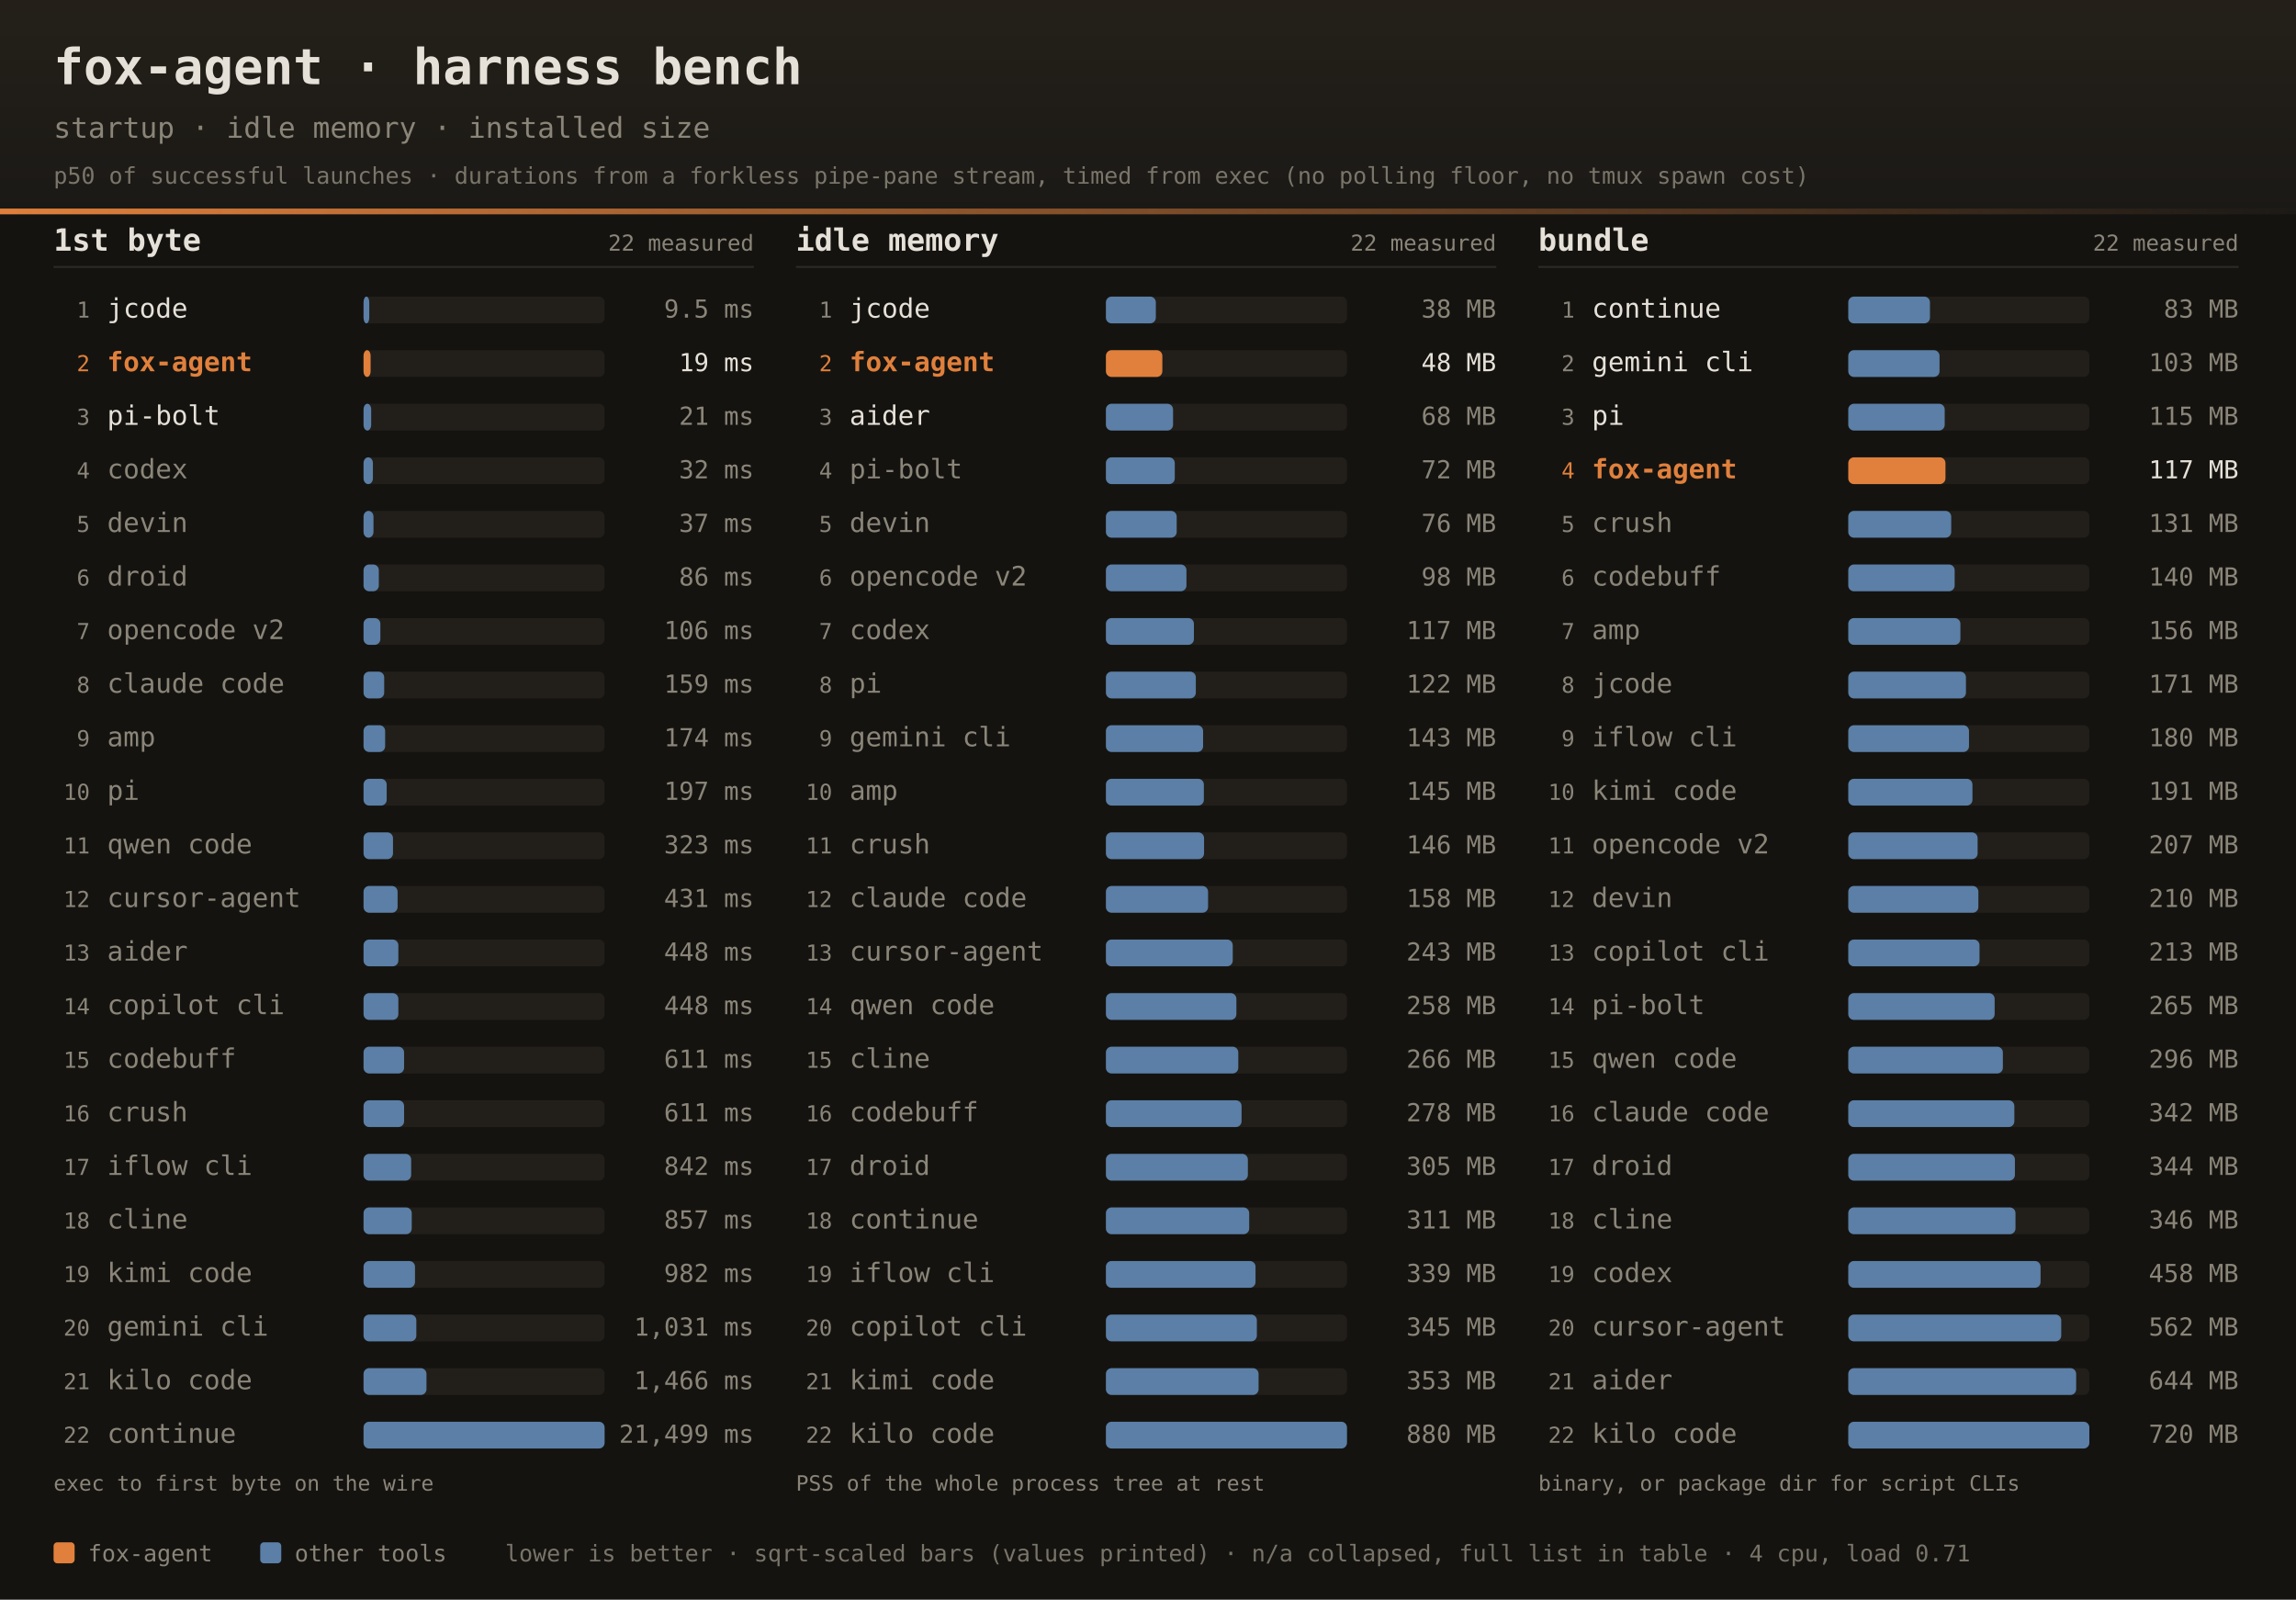
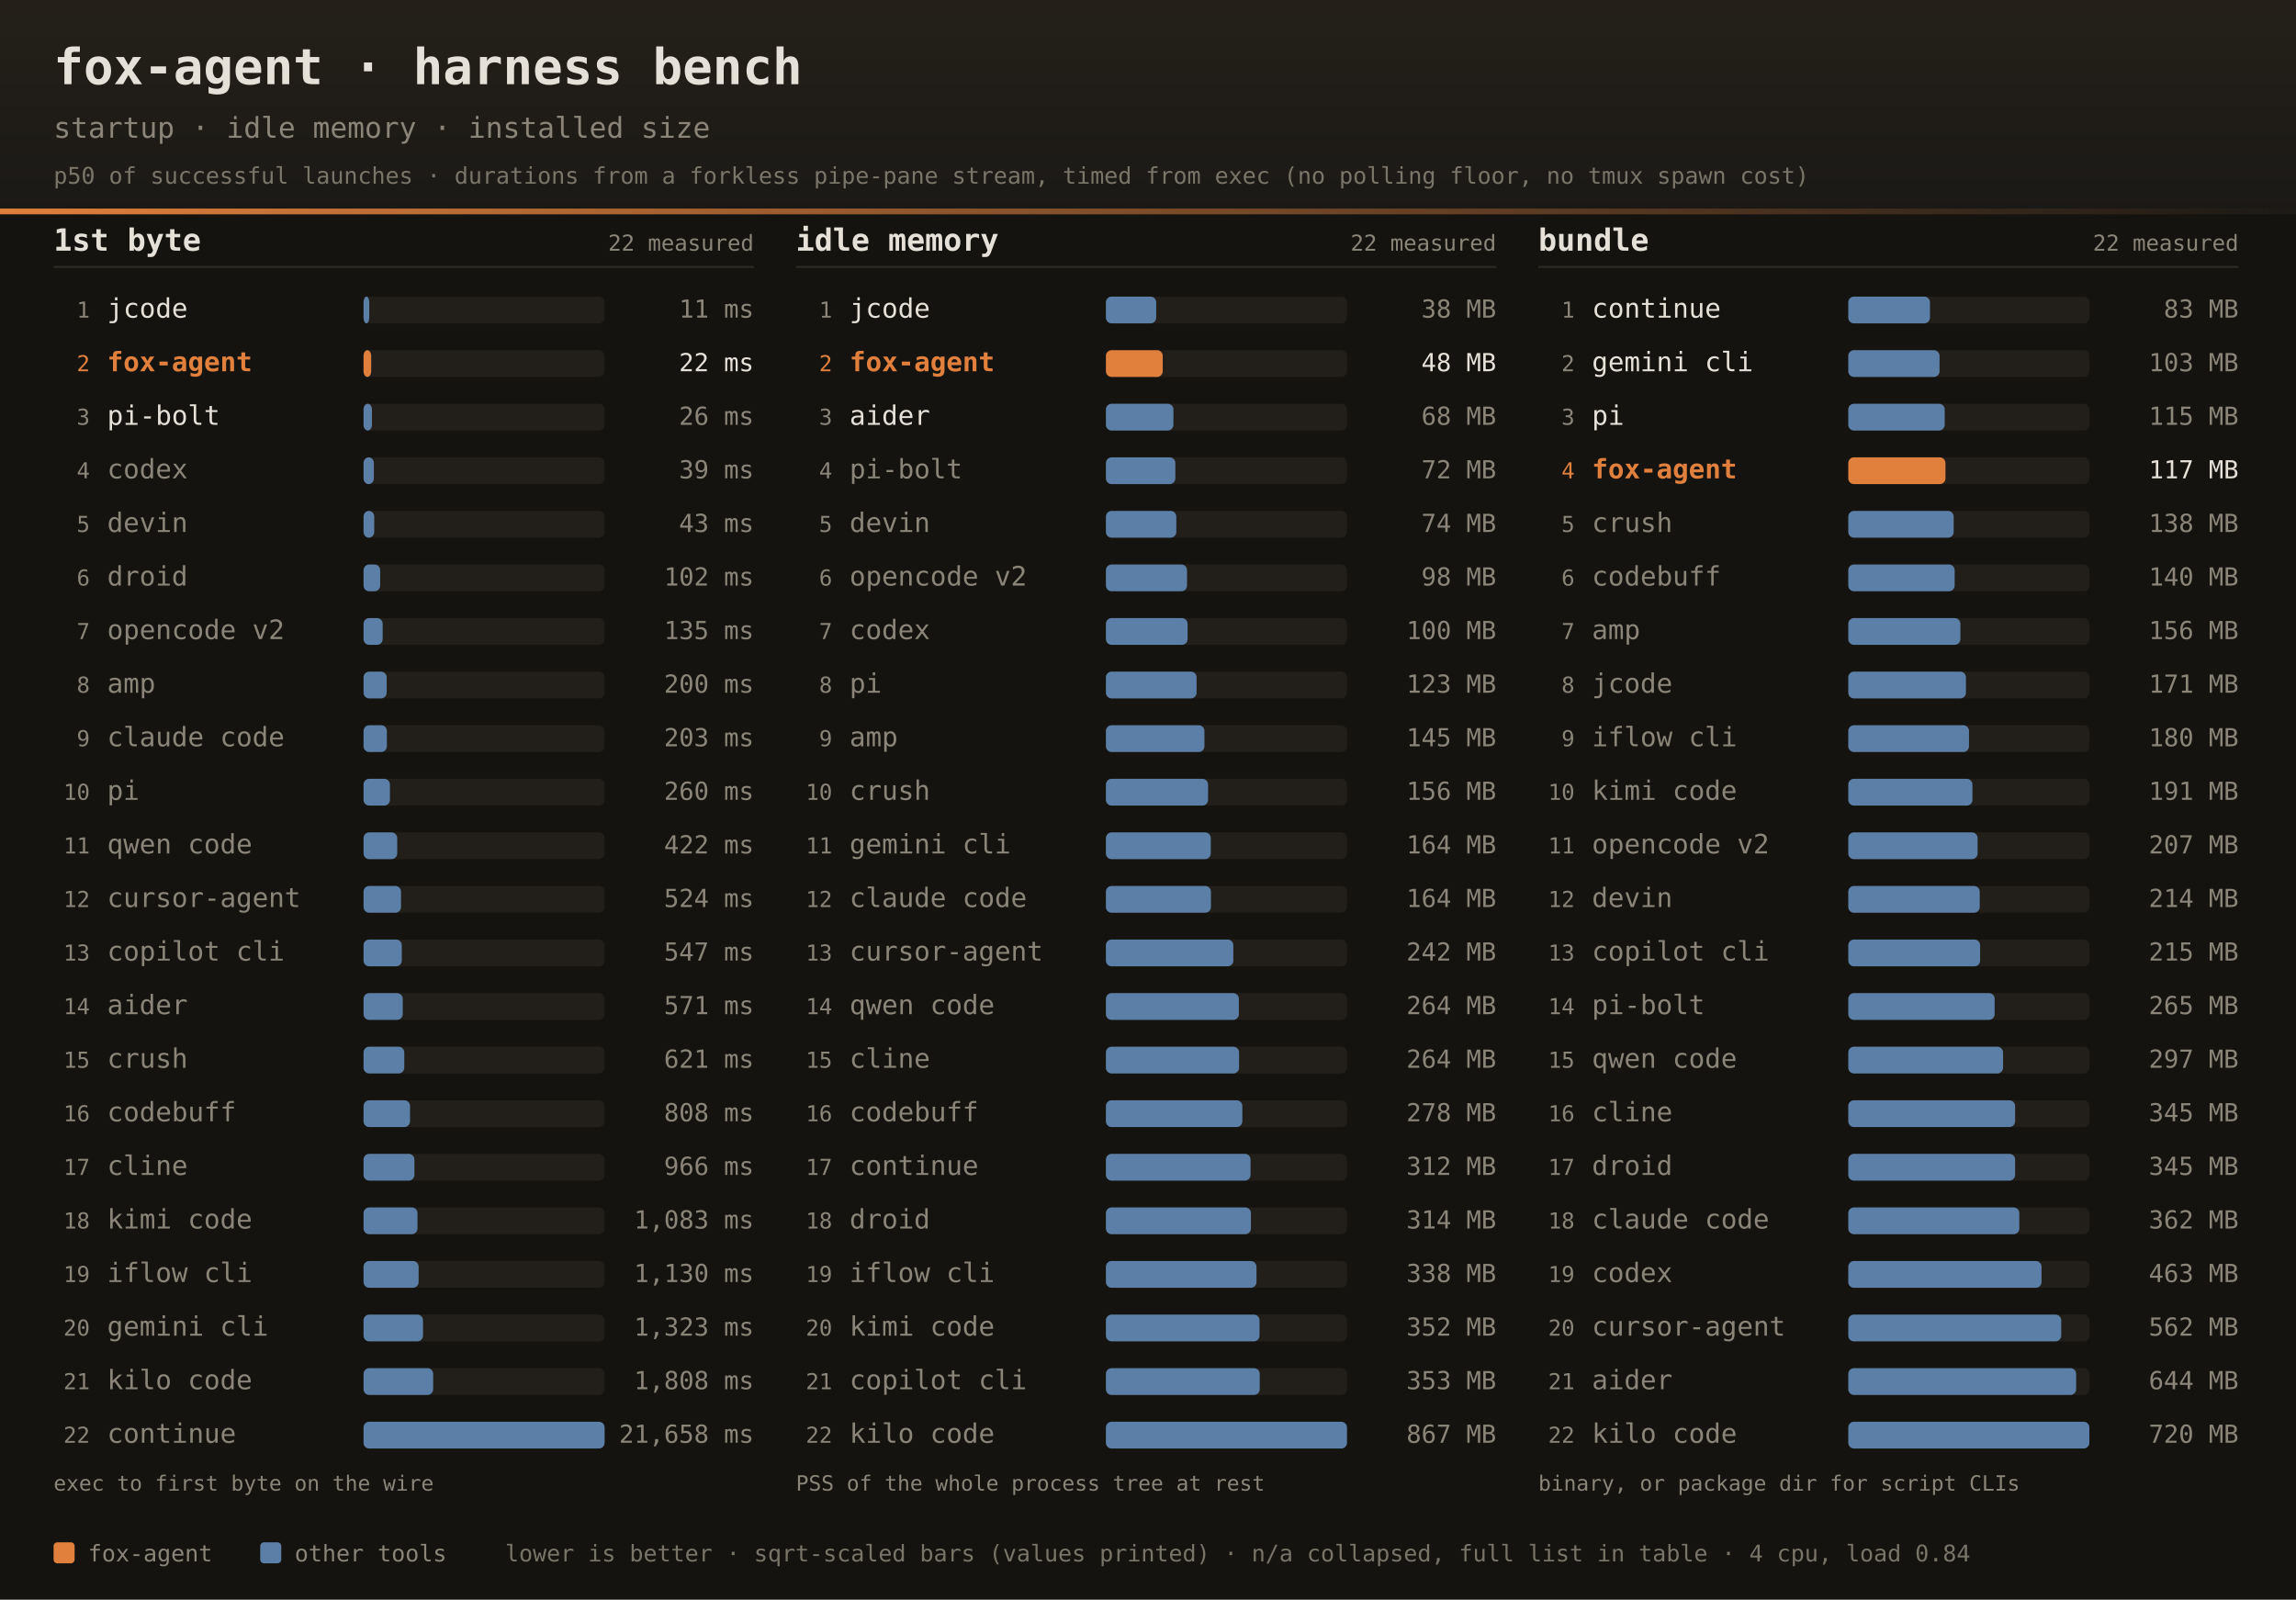
<svg xmlns="http://www.w3.org/2000/svg" width="1200" height="836" font-family="ui-monospace,SFMono-Regular,JetBrains Mono,Menlo,Consolas,monospace">
  <defs>
    <linearGradient id="dhdr" x1="0" y1="0" x2="0" y2="1">
      <stop offset="0" stop-color="#242019" />
      <stop offset="1" stop-color="#1b1916" />
    </linearGradient>
    <linearGradient id="drule" x1="0" y1="0" x2="1" y2="0">
      <stop offset="0" stop-color="#e0803c" />
      <stop offset="1" stop-color="#e0803c" stop-opacity="0" />
    </linearGradient>
  </defs>
  <rect width="1200" height="836" fill="#141310" />
  <rect width="1200" height="112" fill="url(#dhdr)" />
  <rect x="0" y="109" width="1200" height="3" fill="url(#drule)" />
  <text x="28" y="44" fill="#e6e1d8" font-size="26" font-weight="bold">fox-agent · harness bench</text>
  <text x="28" y="72" fill="#8a8578" font-size="15">startup · idle memory · installed size</text>
  <text x="28" y="96" fill="#8a8578" font-size="12" opacity="0.85">p50 of successful launches · durations from a forkless pipe-pane stream, timed from exec (no polling floor, no tmux spawn cost)</text>
  <text x="28" y="131" fill="#e6e1d8" font-size="16" font-weight="bold">1st byte</text>
  <text x="394" y="131" text-anchor="end" fill="#8a8578" font-size="11.5">22 measured</text>
  <rect x="28" y="139" width="366" height="1" fill="#2e2b25" />
  <text x="47" y="166.0" text-anchor="end" fill="#8a8578" font-size="11.5">1</text>
  <text x="56" y="166.0" fill="#e6e1d8" font-size="14">jcode</text>
  <rect x="190" y="155.0" width="126" height="14" rx="3" fill="#221f1a" />
  <rect x="190" y="155.0" width="3.0" height="14" rx="3" fill="#5b7fa6" />
-   <text x="394" y="166.0" text-anchor="end" fill="#8a8578" font-size="13">9.5 ms</text>
+   <text x="394" y="166.0" text-anchor="end" fill="#8a8578" font-size="13">11 ms</text>
  <text x="47" y="194.0" text-anchor="end" fill="#e0803c" font-size="11.5">2</text>
  <text x="56" y="194.0" fill="#e0803c" font-size="14" font-weight="bold">fox-agent</text>
  <rect x="190" y="183.0" width="126" height="14" rx="3" fill="#221f1a" />
-   <rect x="190" y="183.0" width="3.7" height="14" rx="3" fill="#e0803c" />
-   <text x="394" y="194.0" text-anchor="end" fill="#e6e1d8" font-size="13">19 ms</text>
+   <rect x="190" y="183.0" width="4.0" height="14" rx="3" fill="#e0803c" />
+   <text x="394" y="194.0" text-anchor="end" fill="#e6e1d8" font-size="13">22 ms</text>
  <text x="47" y="222.0" text-anchor="end" fill="#8a8578" font-size="11.5">3</text>
  <text x="56" y="222.0" fill="#e6e1d8" font-size="14">pi-bolt</text>
  <rect x="190" y="211.0" width="126" height="14" rx="3" fill="#221f1a" />
-   <rect x="190" y="211.0" width="4.0" height="14" rx="3" fill="#5b7fa6" />
-   <text x="394" y="222.0" text-anchor="end" fill="#8a8578" font-size="13">21 ms</text>
+   <rect x="190" y="211.0" width="4.4" height="14" rx="3" fill="#5b7fa6" />
+   <text x="394" y="222.0" text-anchor="end" fill="#8a8578" font-size="13">26 ms</text>
  <text x="47" y="250.0" text-anchor="end" fill="#8a8578" font-size="11.5">4</text>
  <text x="56" y="250.0" fill="#8a8578" font-size="14">codex</text>
  <rect x="190" y="239.0" width="126" height="14" rx="3" fill="#221f1a" />
-   <rect x="190" y="239.0" width="4.9" height="14" rx="3" fill="#5b7fa6" />
-   <text x="394" y="250.0" text-anchor="end" fill="#8a8578" font-size="13">32 ms</text>
+   <rect x="190" y="239.0" width="5.4" height="14" rx="3" fill="#5b7fa6" />
+   <text x="394" y="250.0" text-anchor="end" fill="#8a8578" font-size="13">39 ms</text>
  <text x="47" y="278.0" text-anchor="end" fill="#8a8578" font-size="11.5">5</text>
  <text x="56" y="278.0" fill="#8a8578" font-size="14">devin</text>
  <rect x="190" y="267.0" width="126" height="14" rx="3" fill="#221f1a" />
-   <rect x="190" y="267.0" width="5.2" height="14" rx="3" fill="#5b7fa6" />
-   <text x="394" y="278.0" text-anchor="end" fill="#8a8578" font-size="13">37 ms</text>
+   <rect x="190" y="267.0" width="5.6" height="14" rx="3" fill="#5b7fa6" />
+   <text x="394" y="278.0" text-anchor="end" fill="#8a8578" font-size="13">43 ms</text>
  <text x="47" y="306.0" text-anchor="end" fill="#8a8578" font-size="11.5">6</text>
  <text x="56" y="306.0" fill="#8a8578" font-size="14">droid</text>
  <rect x="190" y="295.0" width="126" height="14" rx="3" fill="#221f1a" />
-   <rect x="190" y="295.0" width="8.0" height="14" rx="3" fill="#5b7fa6" />
-   <text x="394" y="306.0" text-anchor="end" fill="#8a8578" font-size="13">86 ms</text>
+   <rect x="190" y="295.0" width="8.7" height="14" rx="3" fill="#5b7fa6" />
+   <text x="394" y="306.0" text-anchor="end" fill="#8a8578" font-size="13">102 ms</text>
  <text x="47" y="334.0" text-anchor="end" fill="#8a8578" font-size="11.5">7</text>
  <text x="56" y="334.0" fill="#8a8578" font-size="14">opencode v2</text>
  <rect x="190" y="323.0" width="126" height="14" rx="3" fill="#221f1a" />
-   <rect x="190" y="323.0" width="8.8" height="14" rx="3" fill="#5b7fa6" />
-   <text x="394" y="334.0" text-anchor="end" fill="#8a8578" font-size="13">106 ms</text>
+   <rect x="190" y="323.0" width="10.0" height="14" rx="3" fill="#5b7fa6" />
+   <text x="394" y="334.0" text-anchor="end" fill="#8a8578" font-size="13">135 ms</text>
  <text x="47" y="362.0" text-anchor="end" fill="#8a8578" font-size="11.5">8</text>
-   <text x="56" y="362.0" fill="#8a8578" font-size="14">claude code</text>
+   <text x="56" y="362.0" fill="#8a8578" font-size="14">amp</text>
  <rect x="190" y="351.0" width="126" height="14" rx="3" fill="#221f1a" />
-   <rect x="190" y="351.0" width="10.8" height="14" rx="3" fill="#5b7fa6" />
-   <text x="394" y="362.0" text-anchor="end" fill="#8a8578" font-size="13">159 ms</text>
+   <rect x="190" y="351.0" width="12.1" height="14" rx="3" fill="#5b7fa6" />
+   <text x="394" y="362.0" text-anchor="end" fill="#8a8578" font-size="13">200 ms</text>
  <text x="47" y="390.0" text-anchor="end" fill="#8a8578" font-size="11.5">9</text>
-   <text x="56" y="390.0" fill="#8a8578" font-size="14">amp</text>
+   <text x="56" y="390.0" fill="#8a8578" font-size="14">claude code</text>
  <rect x="190" y="379.0" width="126" height="14" rx="3" fill="#221f1a" />
-   <rect x="190" y="379.0" width="11.3" height="14" rx="3" fill="#5b7fa6" />
-   <text x="394" y="390.0" text-anchor="end" fill="#8a8578" font-size="13">174 ms</text>
+   <rect x="190" y="379.0" width="12.2" height="14" rx="3" fill="#5b7fa6" />
+   <text x="394" y="390.0" text-anchor="end" fill="#8a8578" font-size="13">203 ms</text>
  <text x="47" y="418.0" text-anchor="end" fill="#8a8578" font-size="11.5">10</text>
  <text x="56" y="418.0" fill="#8a8578" font-size="14">pi</text>
  <rect x="190" y="407.0" width="126" height="14" rx="3" fill="#221f1a" />
-   <rect x="190" y="407.0" width="12.1" height="14" rx="3" fill="#5b7fa6" />
-   <text x="394" y="418.0" text-anchor="end" fill="#8a8578" font-size="13">197 ms</text>
+   <rect x="190" y="407.0" width="13.8" height="14" rx="3" fill="#5b7fa6" />
+   <text x="394" y="418.0" text-anchor="end" fill="#8a8578" font-size="13">260 ms</text>
  <text x="47" y="446.0" text-anchor="end" fill="#8a8578" font-size="11.5">11</text>
  <text x="56" y="446.0" fill="#8a8578" font-size="14">qwen code</text>
  <rect x="190" y="435.0" width="126" height="14" rx="3" fill="#221f1a" />
-   <rect x="190" y="435.0" width="15.4" height="14" rx="3" fill="#5b7fa6" />
-   <text x="394" y="446.0" text-anchor="end" fill="#8a8578" font-size="13">323 ms</text>
+   <rect x="190" y="435.0" width="17.6" height="14" rx="3" fill="#5b7fa6" />
+   <text x="394" y="446.0" text-anchor="end" fill="#8a8578" font-size="13">422 ms</text>
  <text x="47" y="474.0" text-anchor="end" fill="#8a8578" font-size="11.5">12</text>
  <text x="56" y="474.0" fill="#8a8578" font-size="14">cursor-agent</text>
  <rect x="190" y="463.0" width="126" height="14" rx="3" fill="#221f1a" />
-   <rect x="190" y="463.0" width="17.8" height="14" rx="3" fill="#5b7fa6" />
-   <text x="394" y="474.0" text-anchor="end" fill="#8a8578" font-size="13">431 ms</text>
+   <rect x="190" y="463.0" width="19.6" height="14" rx="3" fill="#5b7fa6" />
+   <text x="394" y="474.0" text-anchor="end" fill="#8a8578" font-size="13">524 ms</text>
  <text x="47" y="502.0" text-anchor="end" fill="#8a8578" font-size="11.5">13</text>
-   <text x="56" y="502.0" fill="#8a8578" font-size="14">aider</text>
+   <text x="56" y="502.0" fill="#8a8578" font-size="14">copilot cli</text>
  <rect x="190" y="491.0" width="126" height="14" rx="3" fill="#221f1a" />
-   <rect x="190" y="491.0" width="18.2" height="14" rx="3" fill="#5b7fa6" />
-   <text x="394" y="502.0" text-anchor="end" fill="#8a8578" font-size="13">448 ms</text>
+   <rect x="190" y="491.0" width="20.0" height="14" rx="3" fill="#5b7fa6" />
+   <text x="394" y="502.0" text-anchor="end" fill="#8a8578" font-size="13">547 ms</text>
  <text x="47" y="530.0" text-anchor="end" fill="#8a8578" font-size="11.5">14</text>
-   <text x="56" y="530.0" fill="#8a8578" font-size="14">copilot cli</text>
+   <text x="56" y="530.0" fill="#8a8578" font-size="14">aider</text>
  <rect x="190" y="519.0" width="126" height="14" rx="3" fill="#221f1a" />
-   <rect x="190" y="519.0" width="18.2" height="14" rx="3" fill="#5b7fa6" />
-   <text x="394" y="530.0" text-anchor="end" fill="#8a8578" font-size="13">448 ms</text>
+   <rect x="190" y="519.0" width="20.5" height="14" rx="3" fill="#5b7fa6" />
+   <text x="394" y="530.0" text-anchor="end" fill="#8a8578" font-size="13">571 ms</text>
  <text x="47" y="558.0" text-anchor="end" fill="#8a8578" font-size="11.5">15</text>
-   <text x="56" y="558.0" fill="#8a8578" font-size="14">codebuff</text>
+   <text x="56" y="558.0" fill="#8a8578" font-size="14">crush</text>
  <rect x="190" y="547.0" width="126" height="14" rx="3" fill="#221f1a" />
-   <rect x="190" y="547.0" width="21.2" height="14" rx="3" fill="#5b7fa6" />
-   <text x="394" y="558.0" text-anchor="end" fill="#8a8578" font-size="13">611 ms</text>
+   <rect x="190" y="547.0" width="21.3" height="14" rx="3" fill="#5b7fa6" />
+   <text x="394" y="558.0" text-anchor="end" fill="#8a8578" font-size="13">621 ms</text>
  <text x="47" y="586.0" text-anchor="end" fill="#8a8578" font-size="11.5">16</text>
-   <text x="56" y="586.0" fill="#8a8578" font-size="14">crush</text>
+   <text x="56" y="586.0" fill="#8a8578" font-size="14">codebuff</text>
  <rect x="190" y="575.0" width="126" height="14" rx="3" fill="#221f1a" />
-   <rect x="190" y="575.0" width="21.2" height="14" rx="3" fill="#5b7fa6" />
-   <text x="394" y="586.0" text-anchor="end" fill="#8a8578" font-size="13">611 ms</text>
+   <rect x="190" y="575.0" width="24.3" height="14" rx="3" fill="#5b7fa6" />
+   <text x="394" y="586.0" text-anchor="end" fill="#8a8578" font-size="13">808 ms</text>
  <text x="47" y="614.0" text-anchor="end" fill="#8a8578" font-size="11.5">17</text>
-   <text x="56" y="614.0" fill="#8a8578" font-size="14">iflow cli</text>
+   <text x="56" y="614.0" fill="#8a8578" font-size="14">cline</text>
  <rect x="190" y="603.0" width="126" height="14" rx="3" fill="#221f1a" />
-   <rect x="190" y="603.0" width="24.9" height="14" rx="3" fill="#5b7fa6" />
-   <text x="394" y="614.0" text-anchor="end" fill="#8a8578" font-size="13">842 ms</text>
+   <rect x="190" y="603.0" width="26.6" height="14" rx="3" fill="#5b7fa6" />
+   <text x="394" y="614.0" text-anchor="end" fill="#8a8578" font-size="13">966 ms</text>
  <text x="47" y="642.0" text-anchor="end" fill="#8a8578" font-size="11.5">18</text>
-   <text x="56" y="642.0" fill="#8a8578" font-size="14">cline</text>
+   <text x="56" y="642.0" fill="#8a8578" font-size="14">kimi code</text>
  <rect x="190" y="631.0" width="126" height="14" rx="3" fill="#221f1a" />
-   <rect x="190" y="631.0" width="25.2" height="14" rx="3" fill="#5b7fa6" />
-   <text x="394" y="642.0" text-anchor="end" fill="#8a8578" font-size="13">857 ms</text>
+   <rect x="190" y="631.0" width="28.2" height="14" rx="3" fill="#5b7fa6" />
+   <text x="394" y="642.0" text-anchor="end" fill="#8a8578" font-size="13">1,083 ms</text>
  <text x="47" y="670.0" text-anchor="end" fill="#8a8578" font-size="11.5">19</text>
-   <text x="56" y="670.0" fill="#8a8578" font-size="14">kimi code</text>
+   <text x="56" y="670.0" fill="#8a8578" font-size="14">iflow cli</text>
  <rect x="190" y="659.0" width="126" height="14" rx="3" fill="#221f1a" />
-   <rect x="190" y="659.0" width="26.9" height="14" rx="3" fill="#5b7fa6" />
-   <text x="394" y="670.0" text-anchor="end" fill="#8a8578" font-size="13">982 ms</text>
+   <rect x="190" y="659.0" width="28.8" height="14" rx="3" fill="#5b7fa6" />
+   <text x="394" y="670.0" text-anchor="end" fill="#8a8578" font-size="13">1,130 ms</text>
  <text x="47" y="698.0" text-anchor="end" fill="#8a8578" font-size="11.5">20</text>
  <text x="56" y="698.0" fill="#8a8578" font-size="14">gemini cli</text>
  <rect x="190" y="687.0" width="126" height="14" rx="3" fill="#221f1a" />
-   <rect x="190" y="687.0" width="27.6" height="14" rx="3" fill="#5b7fa6" />
-   <text x="394" y="698.0" text-anchor="end" fill="#8a8578" font-size="13">1,031 ms</text>
+   <rect x="190" y="687.0" width="31.1" height="14" rx="3" fill="#5b7fa6" />
+   <text x="394" y="698.0" text-anchor="end" fill="#8a8578" font-size="13">1,323 ms</text>
  <text x="47" y="726.0" text-anchor="end" fill="#8a8578" font-size="11.5">21</text>
  <text x="56" y="726.0" fill="#8a8578" font-size="14">kilo code</text>
  <rect x="190" y="715.0" width="126" height="14" rx="3" fill="#221f1a" />
-   <rect x="190" y="715.0" width="32.9" height="14" rx="3" fill="#5b7fa6" />
-   <text x="394" y="726.0" text-anchor="end" fill="#8a8578" font-size="13">1,466 ms</text>
+   <rect x="190" y="715.0" width="36.4" height="14" rx="3" fill="#5b7fa6" />
+   <text x="394" y="726.0" text-anchor="end" fill="#8a8578" font-size="13">1,808 ms</text>
  <text x="47" y="754.0" text-anchor="end" fill="#8a8578" font-size="11.5">22</text>
  <text x="56" y="754.0" fill="#8a8578" font-size="14">continue</text>
  <rect x="190" y="743.0" width="126" height="14" rx="3" fill="#221f1a" />
  <rect x="190" y="743.0" width="126.0" height="14" rx="3" fill="#5b7fa6" />
-   <text x="394" y="754.0" text-anchor="end" fill="#8a8578" font-size="13">21,499 ms</text>
+   <text x="394" y="754.0" text-anchor="end" fill="#8a8578" font-size="13">21,658 ms</text>
  <text x="28" y="779" fill="#8a8578" font-size="11">exec to first byte on the wire</text>
  <text x="416" y="131" fill="#e6e1d8" font-size="16" font-weight="bold">idle memory</text>
  <text x="782" y="131" text-anchor="end" fill="#8a8578" font-size="11.5">22 measured</text>
  <rect x="416" y="139" width="366" height="1" fill="#2e2b25" />
  <text x="435" y="166.0" text-anchor="end" fill="#8a8578" font-size="11.5">1</text>
  <text x="444" y="166.0" fill="#e6e1d8" font-size="14">jcode</text>
  <rect x="578" y="155.0" width="126" height="14" rx="3" fill="#221f1a" />
-   <rect x="578" y="155.0" width="26.1" height="14" rx="3" fill="#5b7fa6" />
+   <rect x="578" y="155.0" width="26.3" height="14" rx="3" fill="#5b7fa6" />
  <text x="782" y="166.0" text-anchor="end" fill="#8a8578" font-size="13">38 MB</text>
  <text x="435" y="194.0" text-anchor="end" fill="#e0803c" font-size="11.5">2</text>
  <text x="444" y="194.0" fill="#e0803c" font-size="14" font-weight="bold">fox-agent</text>
  <rect x="578" y="183.0" width="126" height="14" rx="3" fill="#221f1a" />
-   <rect x="578" y="183.0" width="29.5" height="14" rx="3" fill="#e0803c" />
+   <rect x="578" y="183.0" width="29.7" height="14" rx="3" fill="#e0803c" />
  <text x="782" y="194.0" text-anchor="end" fill="#e6e1d8" font-size="13">48 MB</text>
  <text x="435" y="222.0" text-anchor="end" fill="#8a8578" font-size="11.5">3</text>
  <text x="444" y="222.0" fill="#e6e1d8" font-size="14">aider</text>
  <rect x="578" y="211.0" width="126" height="14" rx="3" fill="#221f1a" />
-   <rect x="578" y="211.0" width="35.1" height="14" rx="3" fill="#5b7fa6" />
+   <rect x="578" y="211.0" width="35.3" height="14" rx="3" fill="#5b7fa6" />
  <text x="782" y="222.0" text-anchor="end" fill="#8a8578" font-size="13">68 MB</text>
  <text x="435" y="250.0" text-anchor="end" fill="#8a8578" font-size="11.5">4</text>
  <text x="444" y="250.0" fill="#8a8578" font-size="14">pi-bolt</text>
  <rect x="578" y="239.0" width="126" height="14" rx="3" fill="#221f1a" />
-   <rect x="578" y="239.0" width="36.0" height="14" rx="3" fill="#5b7fa6" />
+   <rect x="578" y="239.0" width="36.3" height="14" rx="3" fill="#5b7fa6" />
  <text x="782" y="250.0" text-anchor="end" fill="#8a8578" font-size="13">72 MB</text>
  <text x="435" y="278.0" text-anchor="end" fill="#8a8578" font-size="11.5">5</text>
  <text x="444" y="278.0" fill="#8a8578" font-size="14">devin</text>
  <rect x="578" y="267.0" width="126" height="14" rx="3" fill="#221f1a" />
-   <rect x="578" y="267.0" width="37.0" height="14" rx="3" fill="#5b7fa6" />
-   <text x="782" y="278.0" text-anchor="end" fill="#8a8578" font-size="13">76 MB</text>
+   <rect x="578" y="267.0" width="36.8" height="14" rx="3" fill="#5b7fa6" />
+   <text x="782" y="278.0" text-anchor="end" fill="#8a8578" font-size="13">74 MB</text>
  <text x="435" y="306.0" text-anchor="end" fill="#8a8578" font-size="11.5">6</text>
  <text x="444" y="306.0" fill="#8a8578" font-size="14">opencode v2</text>
  <rect x="578" y="295.0" width="126" height="14" rx="3" fill="#221f1a" />
-   <rect x="578" y="295.0" width="42.1" height="14" rx="3" fill="#5b7fa6" />
+   <rect x="578" y="295.0" width="42.4" height="14" rx="3" fill="#5b7fa6" />
  <text x="782" y="306.0" text-anchor="end" fill="#8a8578" font-size="13">98 MB</text>
  <text x="435" y="334.0" text-anchor="end" fill="#8a8578" font-size="11.5">7</text>
  <text x="444" y="334.0" fill="#8a8578" font-size="14">codex</text>
  <rect x="578" y="323.0" width="126" height="14" rx="3" fill="#221f1a" />
-   <rect x="578" y="323.0" width="46.0" height="14" rx="3" fill="#5b7fa6" />
-   <text x="782" y="334.0" text-anchor="end" fill="#8a8578" font-size="13">117 MB</text>
+   <rect x="578" y="323.0" width="42.7" height="14" rx="3" fill="#5b7fa6" />
+   <text x="782" y="334.0" text-anchor="end" fill="#8a8578" font-size="13">100 MB</text>
  <text x="435" y="362.0" text-anchor="end" fill="#8a8578" font-size="11.5">8</text>
  <text x="444" y="362.0" fill="#8a8578" font-size="14">pi</text>
  <rect x="578" y="351.0" width="126" height="14" rx="3" fill="#221f1a" />
-   <rect x="578" y="351.0" width="47.0" height="14" rx="3" fill="#5b7fa6" />
-   <text x="782" y="362.0" text-anchor="end" fill="#8a8578" font-size="13">122 MB</text>
+   <rect x="578" y="351.0" width="47.4" height="14" rx="3" fill="#5b7fa6" />
+   <text x="782" y="362.0" text-anchor="end" fill="#8a8578" font-size="13">123 MB</text>
  <text x="435" y="390.0" text-anchor="end" fill="#8a8578" font-size="11.5">9</text>
-   <text x="444" y="390.0" fill="#8a8578" font-size="14">gemini cli</text>
+   <text x="444" y="390.0" fill="#8a8578" font-size="14">amp</text>
  <rect x="578" y="379.0" width="126" height="14" rx="3" fill="#221f1a" />
-   <rect x="578" y="379.0" width="50.8" height="14" rx="3" fill="#5b7fa6" />
-   <text x="782" y="390.0" text-anchor="end" fill="#8a8578" font-size="13">143 MB</text>
+   <rect x="578" y="379.0" width="51.5" height="14" rx="3" fill="#5b7fa6" />
+   <text x="782" y="390.0" text-anchor="end" fill="#8a8578" font-size="13">145 MB</text>
  <text x="435" y="418.0" text-anchor="end" fill="#8a8578" font-size="11.5">10</text>
-   <text x="444" y="418.0" fill="#8a8578" font-size="14">amp</text>
+   <text x="444" y="418.0" fill="#8a8578" font-size="14">crush</text>
  <rect x="578" y="407.0" width="126" height="14" rx="3" fill="#221f1a" />
-   <rect x="578" y="407.0" width="51.2" height="14" rx="3" fill="#5b7fa6" />
-   <text x="782" y="418.0" text-anchor="end" fill="#8a8578" font-size="13">145 MB</text>
+   <rect x="578" y="407.0" width="53.4" height="14" rx="3" fill="#5b7fa6" />
+   <text x="782" y="418.0" text-anchor="end" fill="#8a8578" font-size="13">156 MB</text>
  <text x="435" y="446.0" text-anchor="end" fill="#8a8578" font-size="11.5">11</text>
-   <text x="444" y="446.0" fill="#8a8578" font-size="14">crush</text>
+   <text x="444" y="446.0" fill="#8a8578" font-size="14">gemini cli</text>
  <rect x="578" y="435.0" width="126" height="14" rx="3" fill="#221f1a" />
-   <rect x="578" y="435.0" width="51.3" height="14" rx="3" fill="#5b7fa6" />
-   <text x="782" y="446.0" text-anchor="end" fill="#8a8578" font-size="13">146 MB</text>
+   <rect x="578" y="435.0" width="54.8" height="14" rx="3" fill="#5b7fa6" />
+   <text x="782" y="446.0" text-anchor="end" fill="#8a8578" font-size="13">164 MB</text>
  <text x="435" y="474.0" text-anchor="end" fill="#8a8578" font-size="11.5">12</text>
  <text x="444" y="474.0" fill="#8a8578" font-size="14">claude code</text>
  <rect x="578" y="463.0" width="126" height="14" rx="3" fill="#221f1a" />
-   <rect x="578" y="463.0" width="53.4" height="14" rx="3" fill="#5b7fa6" />
-   <text x="782" y="474.0" text-anchor="end" fill="#8a8578" font-size="13">158 MB</text>
+   <rect x="578" y="463.0" width="54.9" height="14" rx="3" fill="#5b7fa6" />
+   <text x="782" y="474.0" text-anchor="end" fill="#8a8578" font-size="13">164 MB</text>
  <text x="435" y="502.0" text-anchor="end" fill="#8a8578" font-size="11.5">13</text>
  <text x="444" y="502.0" fill="#8a8578" font-size="14">cursor-agent</text>
  <rect x="578" y="491.0" width="126" height="14" rx="3" fill="#221f1a" />
-   <rect x="578" y="491.0" width="66.3" height="14" rx="3" fill="#5b7fa6" />
-   <text x="782" y="502.0" text-anchor="end" fill="#8a8578" font-size="13">243 MB</text>
+   <rect x="578" y="491.0" width="66.6" height="14" rx="3" fill="#5b7fa6" />
+   <text x="782" y="502.0" text-anchor="end" fill="#8a8578" font-size="13">242 MB</text>
  <text x="435" y="530.0" text-anchor="end" fill="#8a8578" font-size="11.5">14</text>
  <text x="444" y="530.0" fill="#8a8578" font-size="14">qwen code</text>
  <rect x="578" y="519.0" width="126" height="14" rx="3" fill="#221f1a" />
-   <rect x="578" y="519.0" width="68.2" height="14" rx="3" fill="#5b7fa6" />
-   <text x="782" y="530.0" text-anchor="end" fill="#8a8578" font-size="13">258 MB</text>
+   <rect x="578" y="519.0" width="69.5" height="14" rx="3" fill="#5b7fa6" />
+   <text x="782" y="530.0" text-anchor="end" fill="#8a8578" font-size="13">264 MB</text>
  <text x="435" y="558.0" text-anchor="end" fill="#8a8578" font-size="11.5">15</text>
  <text x="444" y="558.0" fill="#8a8578" font-size="14">cline</text>
  <rect x="578" y="547.0" width="126" height="14" rx="3" fill="#221f1a" />
-   <rect x="578" y="547.0" width="69.2" height="14" rx="3" fill="#5b7fa6" />
-   <text x="782" y="558.0" text-anchor="end" fill="#8a8578" font-size="13">266 MB</text>
+   <rect x="578" y="547.0" width="69.6" height="14" rx="3" fill="#5b7fa6" />
+   <text x="782" y="558.0" text-anchor="end" fill="#8a8578" font-size="13">264 MB</text>
  <text x="435" y="586.0" text-anchor="end" fill="#8a8578" font-size="11.5">16</text>
  <text x="444" y="586.0" fill="#8a8578" font-size="14">codebuff</text>
  <rect x="578" y="575.0" width="126" height="14" rx="3" fill="#221f1a" />
-   <rect x="578" y="575.0" width="70.9" height="14" rx="3" fill="#5b7fa6" />
+   <rect x="578" y="575.0" width="71.3" height="14" rx="3" fill="#5b7fa6" />
  <text x="782" y="586.0" text-anchor="end" fill="#8a8578" font-size="13">278 MB</text>
  <text x="435" y="614.0" text-anchor="end" fill="#8a8578" font-size="11.5">17</text>
-   <text x="444" y="614.0" fill="#8a8578" font-size="14">droid</text>
+   <text x="444" y="614.0" fill="#8a8578" font-size="14">continue</text>
  <rect x="578" y="603.0" width="126" height="14" rx="3" fill="#221f1a" />
-   <rect x="578" y="603.0" width="74.2" height="14" rx="3" fill="#5b7fa6" />
-   <text x="782" y="614.0" text-anchor="end" fill="#8a8578" font-size="13">305 MB</text>
+   <rect x="578" y="603.0" width="75.6" height="14" rx="3" fill="#5b7fa6" />
+   <text x="782" y="614.0" text-anchor="end" fill="#8a8578" font-size="13">312 MB</text>
  <text x="435" y="642.0" text-anchor="end" fill="#8a8578" font-size="11.5">18</text>
-   <text x="444" y="642.0" fill="#8a8578" font-size="14">continue</text>
+   <text x="444" y="642.0" fill="#8a8578" font-size="14">droid</text>
  <rect x="578" y="631.0" width="126" height="14" rx="3" fill="#221f1a" />
-   <rect x="578" y="631.0" width="74.9" height="14" rx="3" fill="#5b7fa6" />
-   <text x="782" y="642.0" text-anchor="end" fill="#8a8578" font-size="13">311 MB</text>
+   <rect x="578" y="631.0" width="75.8" height="14" rx="3" fill="#5b7fa6" />
+   <text x="782" y="642.0" text-anchor="end" fill="#8a8578" font-size="13">314 MB</text>
  <text x="435" y="670.0" text-anchor="end" fill="#8a8578" font-size="11.5">19</text>
  <text x="444" y="670.0" fill="#8a8578" font-size="14">iflow cli</text>
  <rect x="578" y="659.0" width="126" height="14" rx="3" fill="#221f1a" />
-   <rect x="578" y="659.0" width="78.2" height="14" rx="3" fill="#5b7fa6" />
-   <text x="782" y="670.0" text-anchor="end" fill="#8a8578" font-size="13">339 MB</text>
+   <rect x="578" y="659.0" width="78.7" height="14" rx="3" fill="#5b7fa6" />
+   <text x="782" y="670.0" text-anchor="end" fill="#8a8578" font-size="13">338 MB</text>
  <text x="435" y="698.0" text-anchor="end" fill="#8a8578" font-size="11.5">20</text>
-   <text x="444" y="698.0" fill="#8a8578" font-size="14">copilot cli</text>
+   <text x="444" y="698.0" fill="#8a8578" font-size="14">kimi code</text>
  <rect x="578" y="687.0" width="126" height="14" rx="3" fill="#221f1a" />
-   <rect x="578" y="687.0" width="78.9" height="14" rx="3" fill="#5b7fa6" />
-   <text x="782" y="698.0" text-anchor="end" fill="#8a8578" font-size="13">345 MB</text>
+   <rect x="578" y="687.0" width="80.3" height="14" rx="3" fill="#5b7fa6" />
+   <text x="782" y="698.0" text-anchor="end" fill="#8a8578" font-size="13">352 MB</text>
  <text x="435" y="726.0" text-anchor="end" fill="#8a8578" font-size="11.5">21</text>
-   <text x="444" y="726.0" fill="#8a8578" font-size="14">kimi code</text>
+   <text x="444" y="726.0" fill="#8a8578" font-size="14">copilot cli</text>
  <rect x="578" y="715.0" width="126" height="14" rx="3" fill="#221f1a" />
-   <rect x="578" y="715.0" width="79.8" height="14" rx="3" fill="#5b7fa6" />
+   <rect x="578" y="715.0" width="80.4" height="14" rx="3" fill="#5b7fa6" />
  <text x="782" y="726.0" text-anchor="end" fill="#8a8578" font-size="13">353 MB</text>
  <text x="435" y="754.0" text-anchor="end" fill="#8a8578" font-size="11.5">22</text>
  <text x="444" y="754.0" fill="#8a8578" font-size="14">kilo code</text>
  <rect x="578" y="743.0" width="126" height="14" rx="3" fill="#221f1a" />
  <rect x="578" y="743.0" width="126.0" height="14" rx="3" fill="#5b7fa6" />
-   <text x="782" y="754.0" text-anchor="end" fill="#8a8578" font-size="13">880 MB</text>
+   <text x="782" y="754.0" text-anchor="end" fill="#8a8578" font-size="13">867 MB</text>
  <text x="416" y="779" fill="#8a8578" font-size="11">PSS of the whole process tree at rest</text>
  <text x="804" y="131" fill="#e6e1d8" font-size="16" font-weight="bold">bundle</text>
  <text x="1170" y="131" text-anchor="end" fill="#8a8578" font-size="11.5">22 measured</text>
  <rect x="804" y="139" width="366" height="1" fill="#2e2b25" />
  <text x="823" y="166.0" text-anchor="end" fill="#8a8578" font-size="11.5">1</text>
  <text x="832" y="166.0" fill="#e6e1d8" font-size="14">continue</text>
  <rect x="966" y="155.0" width="126" height="14" rx="3" fill="#221f1a" />
  <rect x="966" y="155.0" width="42.7" height="14" rx="3" fill="#5b7fa6" />
  <text x="1170" y="166.0" text-anchor="end" fill="#8a8578" font-size="13">83 MB</text>
  <text x="823" y="194.0" text-anchor="end" fill="#8a8578" font-size="11.5">2</text>
  <text x="832" y="194.0" fill="#e6e1d8" font-size="14">gemini cli</text>
  <rect x="966" y="183.0" width="126" height="14" rx="3" fill="#221f1a" />
  <rect x="966" y="183.0" width="47.7" height="14" rx="3" fill="#5b7fa6" />
  <text x="1170" y="194.0" text-anchor="end" fill="#8a8578" font-size="13">103 MB</text>
  <text x="823" y="222.0" text-anchor="end" fill="#8a8578" font-size="11.5">3</text>
  <text x="832" y="222.0" fill="#e6e1d8" font-size="14">pi</text>
  <rect x="966" y="211.0" width="126" height="14" rx="3" fill="#221f1a" />
  <rect x="966" y="211.0" width="50.4" height="14" rx="3" fill="#5b7fa6" />
  <text x="1170" y="222.0" text-anchor="end" fill="#8a8578" font-size="13">115 MB</text>
  <text x="823" y="250.0" text-anchor="end" fill="#e0803c" font-size="11.5">4</text>
  <text x="832" y="250.0" fill="#e0803c" font-size="14" font-weight="bold">fox-agent</text>
  <rect x="966" y="239.0" width="126" height="14" rx="3" fill="#221f1a" />
  <rect x="966" y="239.0" width="50.8" height="14" rx="3" fill="#e0803c" />
  <text x="1170" y="250.0" text-anchor="end" fill="#e6e1d8" font-size="13">117 MB</text>
  <text x="823" y="278.0" text-anchor="end" fill="#8a8578" font-size="11.5">5</text>
  <text x="832" y="278.0" fill="#8a8578" font-size="14">crush</text>
  <rect x="966" y="267.0" width="126" height="14" rx="3" fill="#221f1a" />
-   <rect x="966" y="267.0" width="53.8" height="14" rx="3" fill="#5b7fa6" />
-   <text x="1170" y="278.0" text-anchor="end" fill="#8a8578" font-size="13">131 MB</text>
+   <rect x="966" y="267.0" width="55.1" height="14" rx="3" fill="#5b7fa6" />
+   <text x="1170" y="278.0" text-anchor="end" fill="#8a8578" font-size="13">138 MB</text>
  <text x="823" y="306.0" text-anchor="end" fill="#8a8578" font-size="11.5">6</text>
  <text x="832" y="306.0" fill="#8a8578" font-size="14">codebuff</text>
  <rect x="966" y="295.0" width="126" height="14" rx="3" fill="#221f1a" />
  <rect x="966" y="295.0" width="55.6" height="14" rx="3" fill="#5b7fa6" />
  <text x="1170" y="306.0" text-anchor="end" fill="#8a8578" font-size="13">140 MB</text>
  <text x="823" y="334.0" text-anchor="end" fill="#8a8578" font-size="11.5">7</text>
  <text x="832" y="334.0" fill="#8a8578" font-size="14">amp</text>
  <rect x="966" y="323.0" width="126" height="14" rx="3" fill="#221f1a" />
  <rect x="966" y="323.0" width="58.6" height="14" rx="3" fill="#5b7fa6" />
  <text x="1170" y="334.0" text-anchor="end" fill="#8a8578" font-size="13">156 MB</text>
  <text x="823" y="362.0" text-anchor="end" fill="#8a8578" font-size="11.5">8</text>
  <text x="832" y="362.0" fill="#8a8578" font-size="14">jcode</text>
  <rect x="966" y="351.0" width="126" height="14" rx="3" fill="#221f1a" />
  <rect x="966" y="351.0" width="61.5" height="14" rx="3" fill="#5b7fa6" />
  <text x="1170" y="362.0" text-anchor="end" fill="#8a8578" font-size="13">171 MB</text>
  <text x="823" y="390.0" text-anchor="end" fill="#8a8578" font-size="11.5">9</text>
  <text x="832" y="390.0" fill="#8a8578" font-size="14">iflow cli</text>
  <rect x="966" y="379.0" width="126" height="14" rx="3" fill="#221f1a" />
  <rect x="966" y="379.0" width="63.1" height="14" rx="3" fill="#5b7fa6" />
  <text x="1170" y="390.0" text-anchor="end" fill="#8a8578" font-size="13">180 MB</text>
  <text x="823" y="418.0" text-anchor="end" fill="#8a8578" font-size="11.5">10</text>
  <text x="832" y="418.0" fill="#8a8578" font-size="14">kimi code</text>
  <rect x="966" y="407.0" width="126" height="14" rx="3" fill="#221f1a" />
  <rect x="966" y="407.0" width="64.9" height="14" rx="3" fill="#5b7fa6" />
  <text x="1170" y="418.0" text-anchor="end" fill="#8a8578" font-size="13">191 MB</text>
  <text x="823" y="446.0" text-anchor="end" fill="#8a8578" font-size="11.5">11</text>
  <text x="832" y="446.0" fill="#8a8578" font-size="14">opencode v2</text>
  <rect x="966" y="435.0" width="126" height="14" rx="3" fill="#221f1a" />
  <rect x="966" y="435.0" width="67.6" height="14" rx="3" fill="#5b7fa6" />
  <text x="1170" y="446.0" text-anchor="end" fill="#8a8578" font-size="13">207 MB</text>
  <text x="823" y="474.0" text-anchor="end" fill="#8a8578" font-size="11.5">12</text>
  <text x="832" y="474.0" fill="#8a8578" font-size="14">devin</text>
  <rect x="966" y="463.0" width="126" height="14" rx="3" fill="#221f1a" />
-   <rect x="966" y="463.0" width="68.0" height="14" rx="3" fill="#5b7fa6" />
-   <text x="1170" y="474.0" text-anchor="end" fill="#8a8578" font-size="13">210 MB</text>
+   <rect x="966" y="463.0" width="68.7" height="14" rx="3" fill="#5b7fa6" />
+   <text x="1170" y="474.0" text-anchor="end" fill="#8a8578" font-size="13">214 MB</text>
  <text x="823" y="502.0" text-anchor="end" fill="#8a8578" font-size="11.5">13</text>
  <text x="832" y="502.0" fill="#8a8578" font-size="14">copilot cli</text>
  <rect x="966" y="491.0" width="126" height="14" rx="3" fill="#221f1a" />
-   <rect x="966" y="491.0" width="68.6" height="14" rx="3" fill="#5b7fa6" />
-   <text x="1170" y="502.0" text-anchor="end" fill="#8a8578" font-size="13">213 MB</text>
+   <rect x="966" y="491.0" width="68.9" height="14" rx="3" fill="#5b7fa6" />
+   <text x="1170" y="502.0" text-anchor="end" fill="#8a8578" font-size="13">215 MB</text>
  <text x="823" y="530.0" text-anchor="end" fill="#8a8578" font-size="11.5">14</text>
  <text x="832" y="530.0" fill="#8a8578" font-size="14">pi-bolt</text>
  <rect x="966" y="519.0" width="126" height="14" rx="3" fill="#221f1a" />
  <rect x="966" y="519.0" width="76.5" height="14" rx="3" fill="#5b7fa6" />
  <text x="1170" y="530.0" text-anchor="end" fill="#8a8578" font-size="13">265 MB</text>
  <text x="823" y="558.0" text-anchor="end" fill="#8a8578" font-size="11.5">15</text>
  <text x="832" y="558.0" fill="#8a8578" font-size="14">qwen code</text>
  <rect x="966" y="547.0" width="126" height="14" rx="3" fill="#221f1a" />
-   <rect x="966" y="547.0" width="80.8" height="14" rx="3" fill="#5b7fa6" />
-   <text x="1170" y="558.0" text-anchor="end" fill="#8a8578" font-size="13">296 MB</text>
+   <rect x="966" y="547.0" width="80.9" height="14" rx="3" fill="#5b7fa6" />
+   <text x="1170" y="558.0" text-anchor="end" fill="#8a8578" font-size="13">297 MB</text>
  <text x="823" y="586.0" text-anchor="end" fill="#8a8578" font-size="11.5">16</text>
-   <text x="832" y="586.0" fill="#8a8578" font-size="14">claude code</text>
+   <text x="832" y="586.0" fill="#8a8578" font-size="14">cline</text>
  <rect x="966" y="575.0" width="126" height="14" rx="3" fill="#221f1a" />
-   <rect x="966" y="575.0" width="86.8" height="14" rx="3" fill="#5b7fa6" />
-   <text x="1170" y="586.0" text-anchor="end" fill="#8a8578" font-size="13">342 MB</text>
+   <rect x="966" y="575.0" width="87.2" height="14" rx="3" fill="#5b7fa6" />
+   <text x="1170" y="586.0" text-anchor="end" fill="#8a8578" font-size="13">345 MB</text>
  <text x="823" y="614.0" text-anchor="end" fill="#8a8578" font-size="11.5">17</text>
  <text x="832" y="614.0" fill="#8a8578" font-size="14">droid</text>
  <rect x="966" y="603.0" width="126" height="14" rx="3" fill="#221f1a" />
-   <rect x="966" y="603.0" width="87.1" height="14" rx="3" fill="#5b7fa6" />
-   <text x="1170" y="614.0" text-anchor="end" fill="#8a8578" font-size="13">344 MB</text>
+   <rect x="966" y="603.0" width="87.2" height="14" rx="3" fill="#5b7fa6" />
+   <text x="1170" y="614.0" text-anchor="end" fill="#8a8578" font-size="13">345 MB</text>
  <text x="823" y="642.0" text-anchor="end" fill="#8a8578" font-size="11.5">18</text>
-   <text x="832" y="642.0" fill="#8a8578" font-size="14">cline</text>
+   <text x="832" y="642.0" fill="#8a8578" font-size="14">claude code</text>
  <rect x="966" y="631.0" width="126" height="14" rx="3" fill="#221f1a" />
-   <rect x="966" y="631.0" width="87.4" height="14" rx="3" fill="#5b7fa6" />
-   <text x="1170" y="642.0" text-anchor="end" fill="#8a8578" font-size="13">346 MB</text>
+   <rect x="966" y="631.0" width="89.4" height="14" rx="3" fill="#5b7fa6" />
+   <text x="1170" y="642.0" text-anchor="end" fill="#8a8578" font-size="13">362 MB</text>
  <text x="823" y="670.0" text-anchor="end" fill="#8a8578" font-size="11.5">19</text>
  <text x="832" y="670.0" fill="#8a8578" font-size="14">codex</text>
  <rect x="966" y="659.0" width="126" height="14" rx="3" fill="#221f1a" />
-   <rect x="966" y="659.0" width="100.5" height="14" rx="3" fill="#5b7fa6" />
-   <text x="1170" y="670.0" text-anchor="end" fill="#8a8578" font-size="13">458 MB</text>
+   <rect x="966" y="659.0" width="101.0" height="14" rx="3" fill="#5b7fa6" />
+   <text x="1170" y="670.0" text-anchor="end" fill="#8a8578" font-size="13">463 MB</text>
  <text x="823" y="698.0" text-anchor="end" fill="#8a8578" font-size="11.5">20</text>
  <text x="832" y="698.0" fill="#8a8578" font-size="14">cursor-agent</text>
  <rect x="966" y="687.0" width="126" height="14" rx="3" fill="#221f1a" />
  <rect x="966" y="687.0" width="111.3" height="14" rx="3" fill="#5b7fa6" />
  <text x="1170" y="698.0" text-anchor="end" fill="#8a8578" font-size="13">562 MB</text>
  <text x="823" y="726.0" text-anchor="end" fill="#8a8578" font-size="11.5">21</text>
  <text x="832" y="726.0" fill="#8a8578" font-size="14">aider</text>
  <rect x="966" y="715.0" width="126" height="14" rx="3" fill="#221f1a" />
  <rect x="966" y="715.0" width="119.1" height="14" rx="3" fill="#5b7fa6" />
  <text x="1170" y="726.0" text-anchor="end" fill="#8a8578" font-size="13">644 MB</text>
  <text x="823" y="754.0" text-anchor="end" fill="#8a8578" font-size="11.5">22</text>
  <text x="832" y="754.0" fill="#8a8578" font-size="14">kilo code</text>
  <rect x="966" y="743.0" width="126" height="14" rx="3" fill="#221f1a" />
  <rect x="966" y="743.0" width="126.0" height="14" rx="3" fill="#5b7fa6" />
  <text x="1170" y="754.0" text-anchor="end" fill="#8a8578" font-size="13">720 MB</text>
  <text x="804" y="779" fill="#8a8578" font-size="11">binary, or package dir for script CLIs</text>
  <rect x="28" y="806" width="11" height="11" rx="2" fill="#e0803c" />
  <text x="46" y="816" fill="#8a8578" font-size="12">fox-agent</text>
  <rect x="136" y="806" width="11" height="11" rx="2" fill="#5b7fa6" />
  <text x="154" y="816" fill="#8a8578" font-size="12">other tools</text>
-   <text x="264" y="816" fill="#8a8578" font-size="12" opacity="0.85">lower is better · sqrt-scaled bars (values printed) · n/a collapsed, full list in table · 4 cpu, load 0.71</text>
+   <text x="264" y="816" fill="#8a8578" font-size="12" opacity="0.85">lower is better · sqrt-scaled bars (values printed) · n/a collapsed, full list in table · 4 cpu, load 0.84</text>
</svg>
